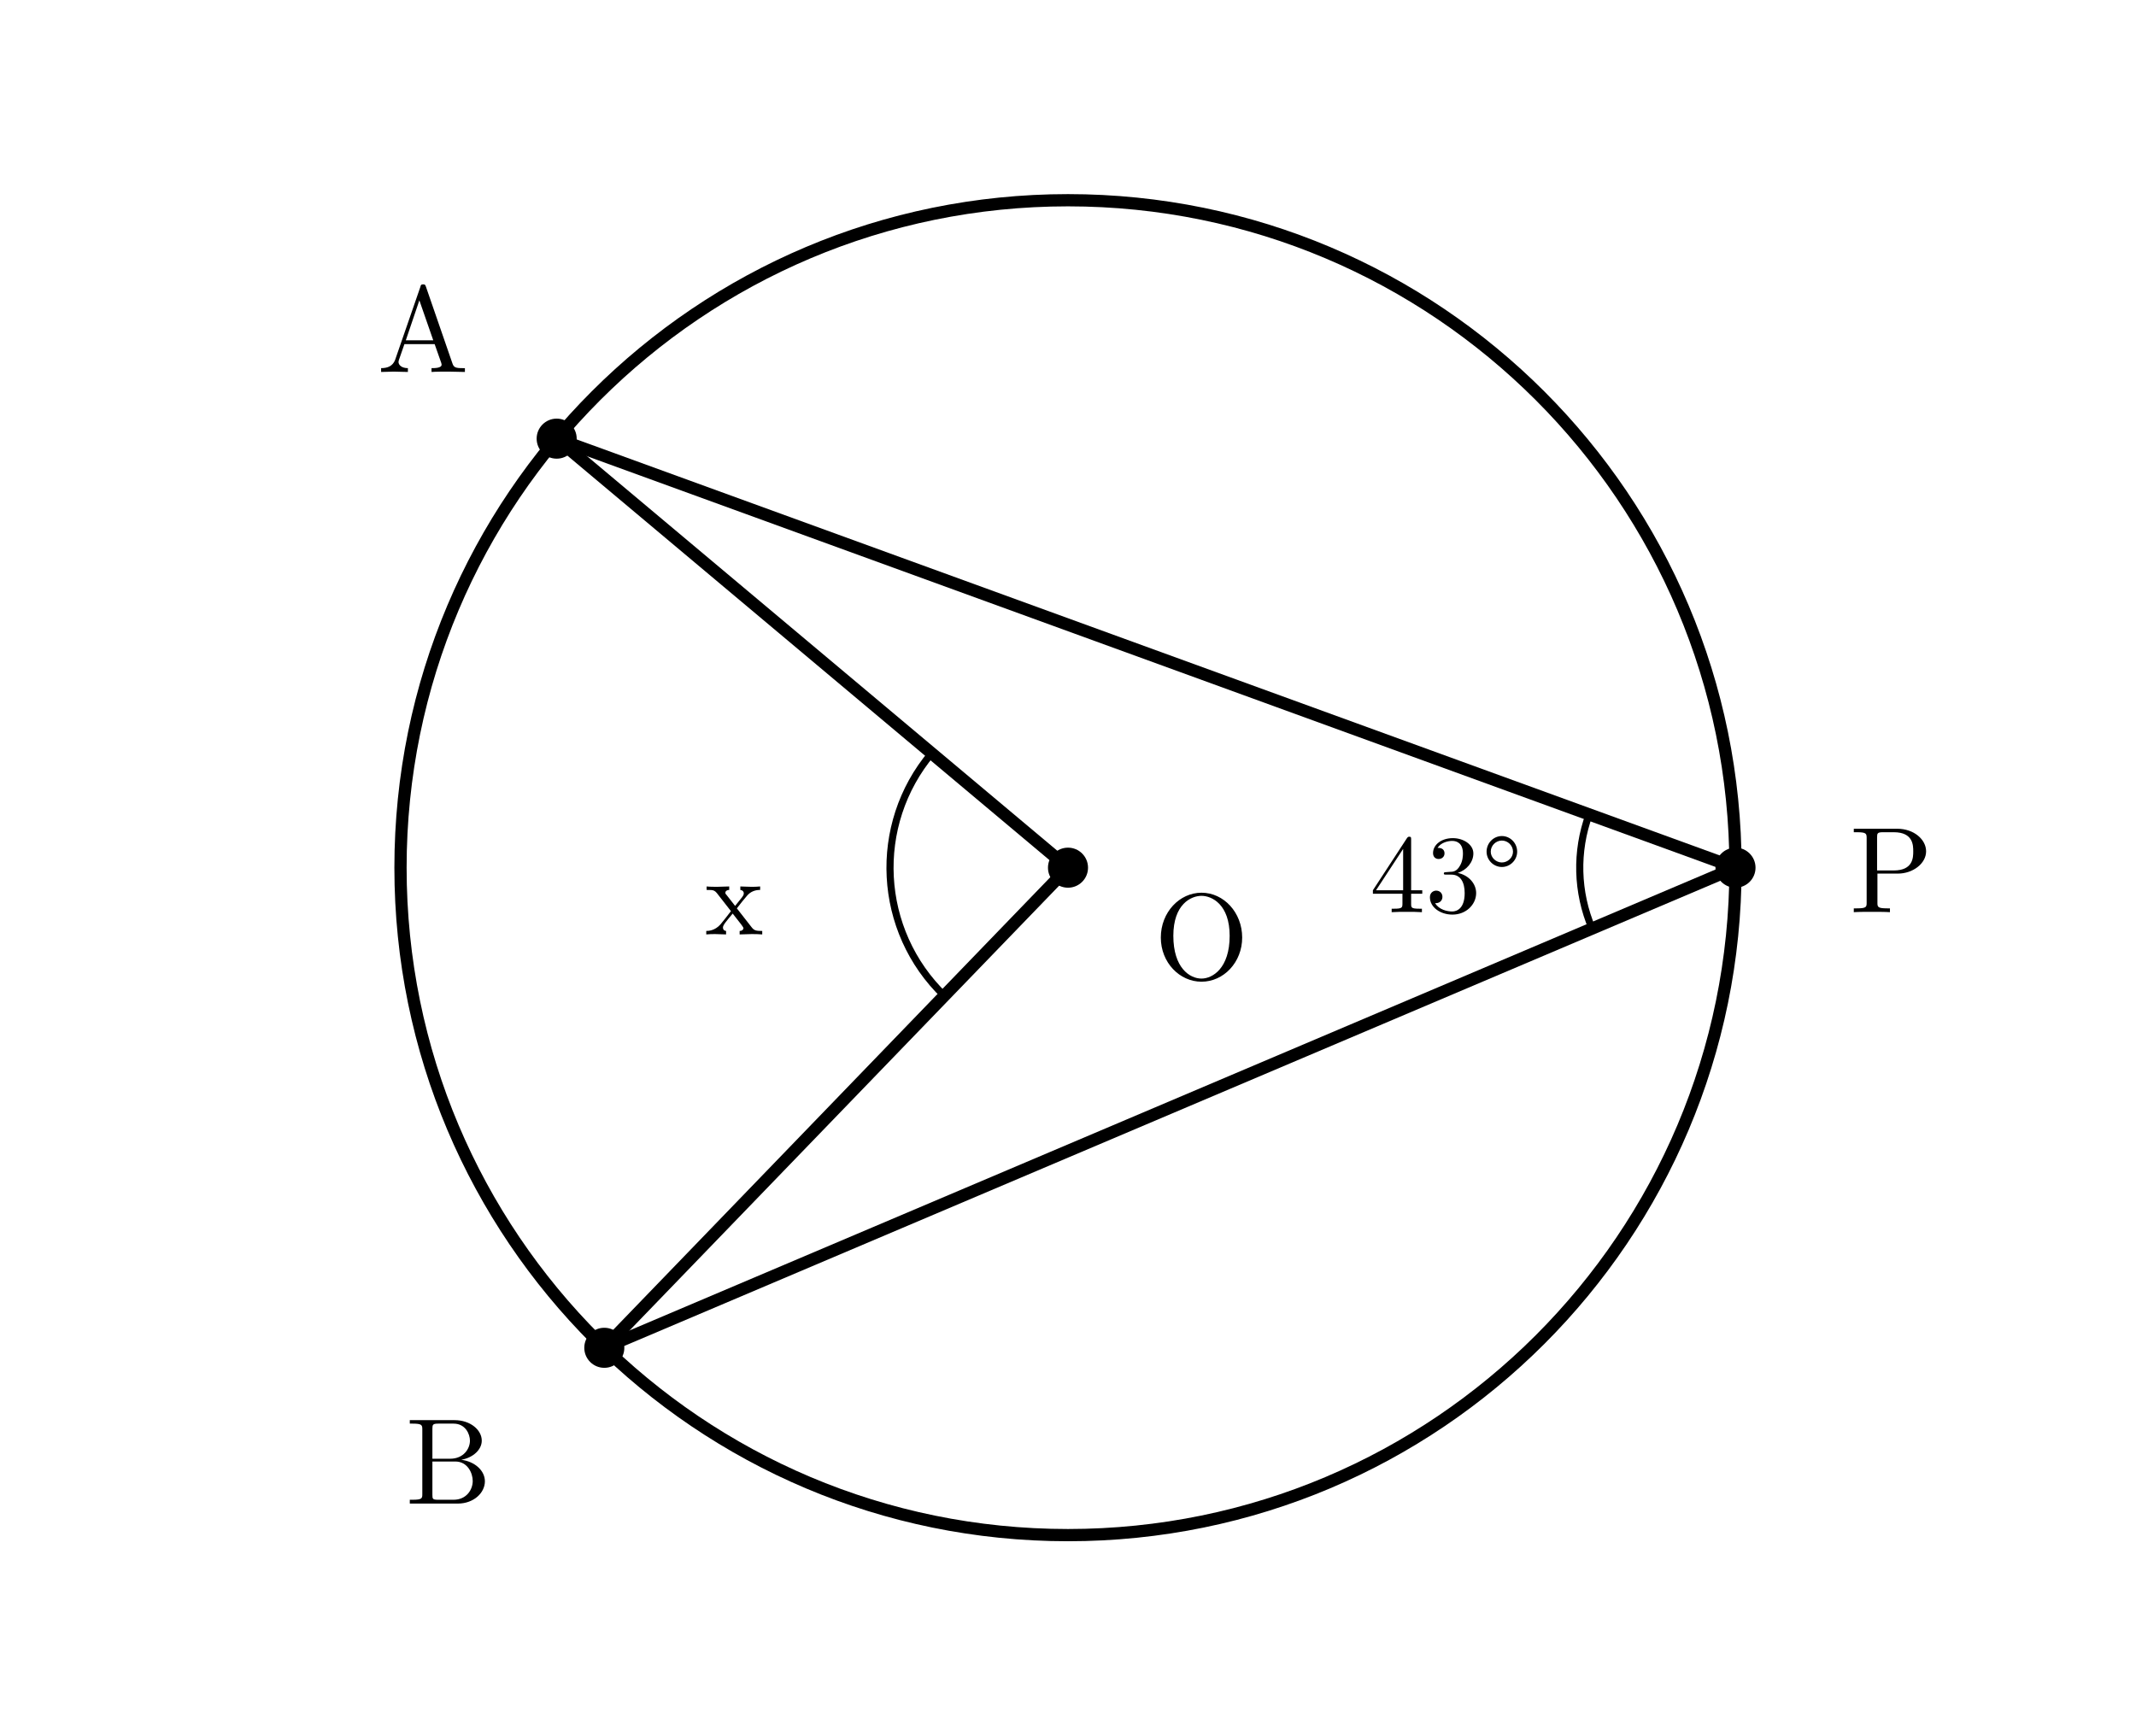
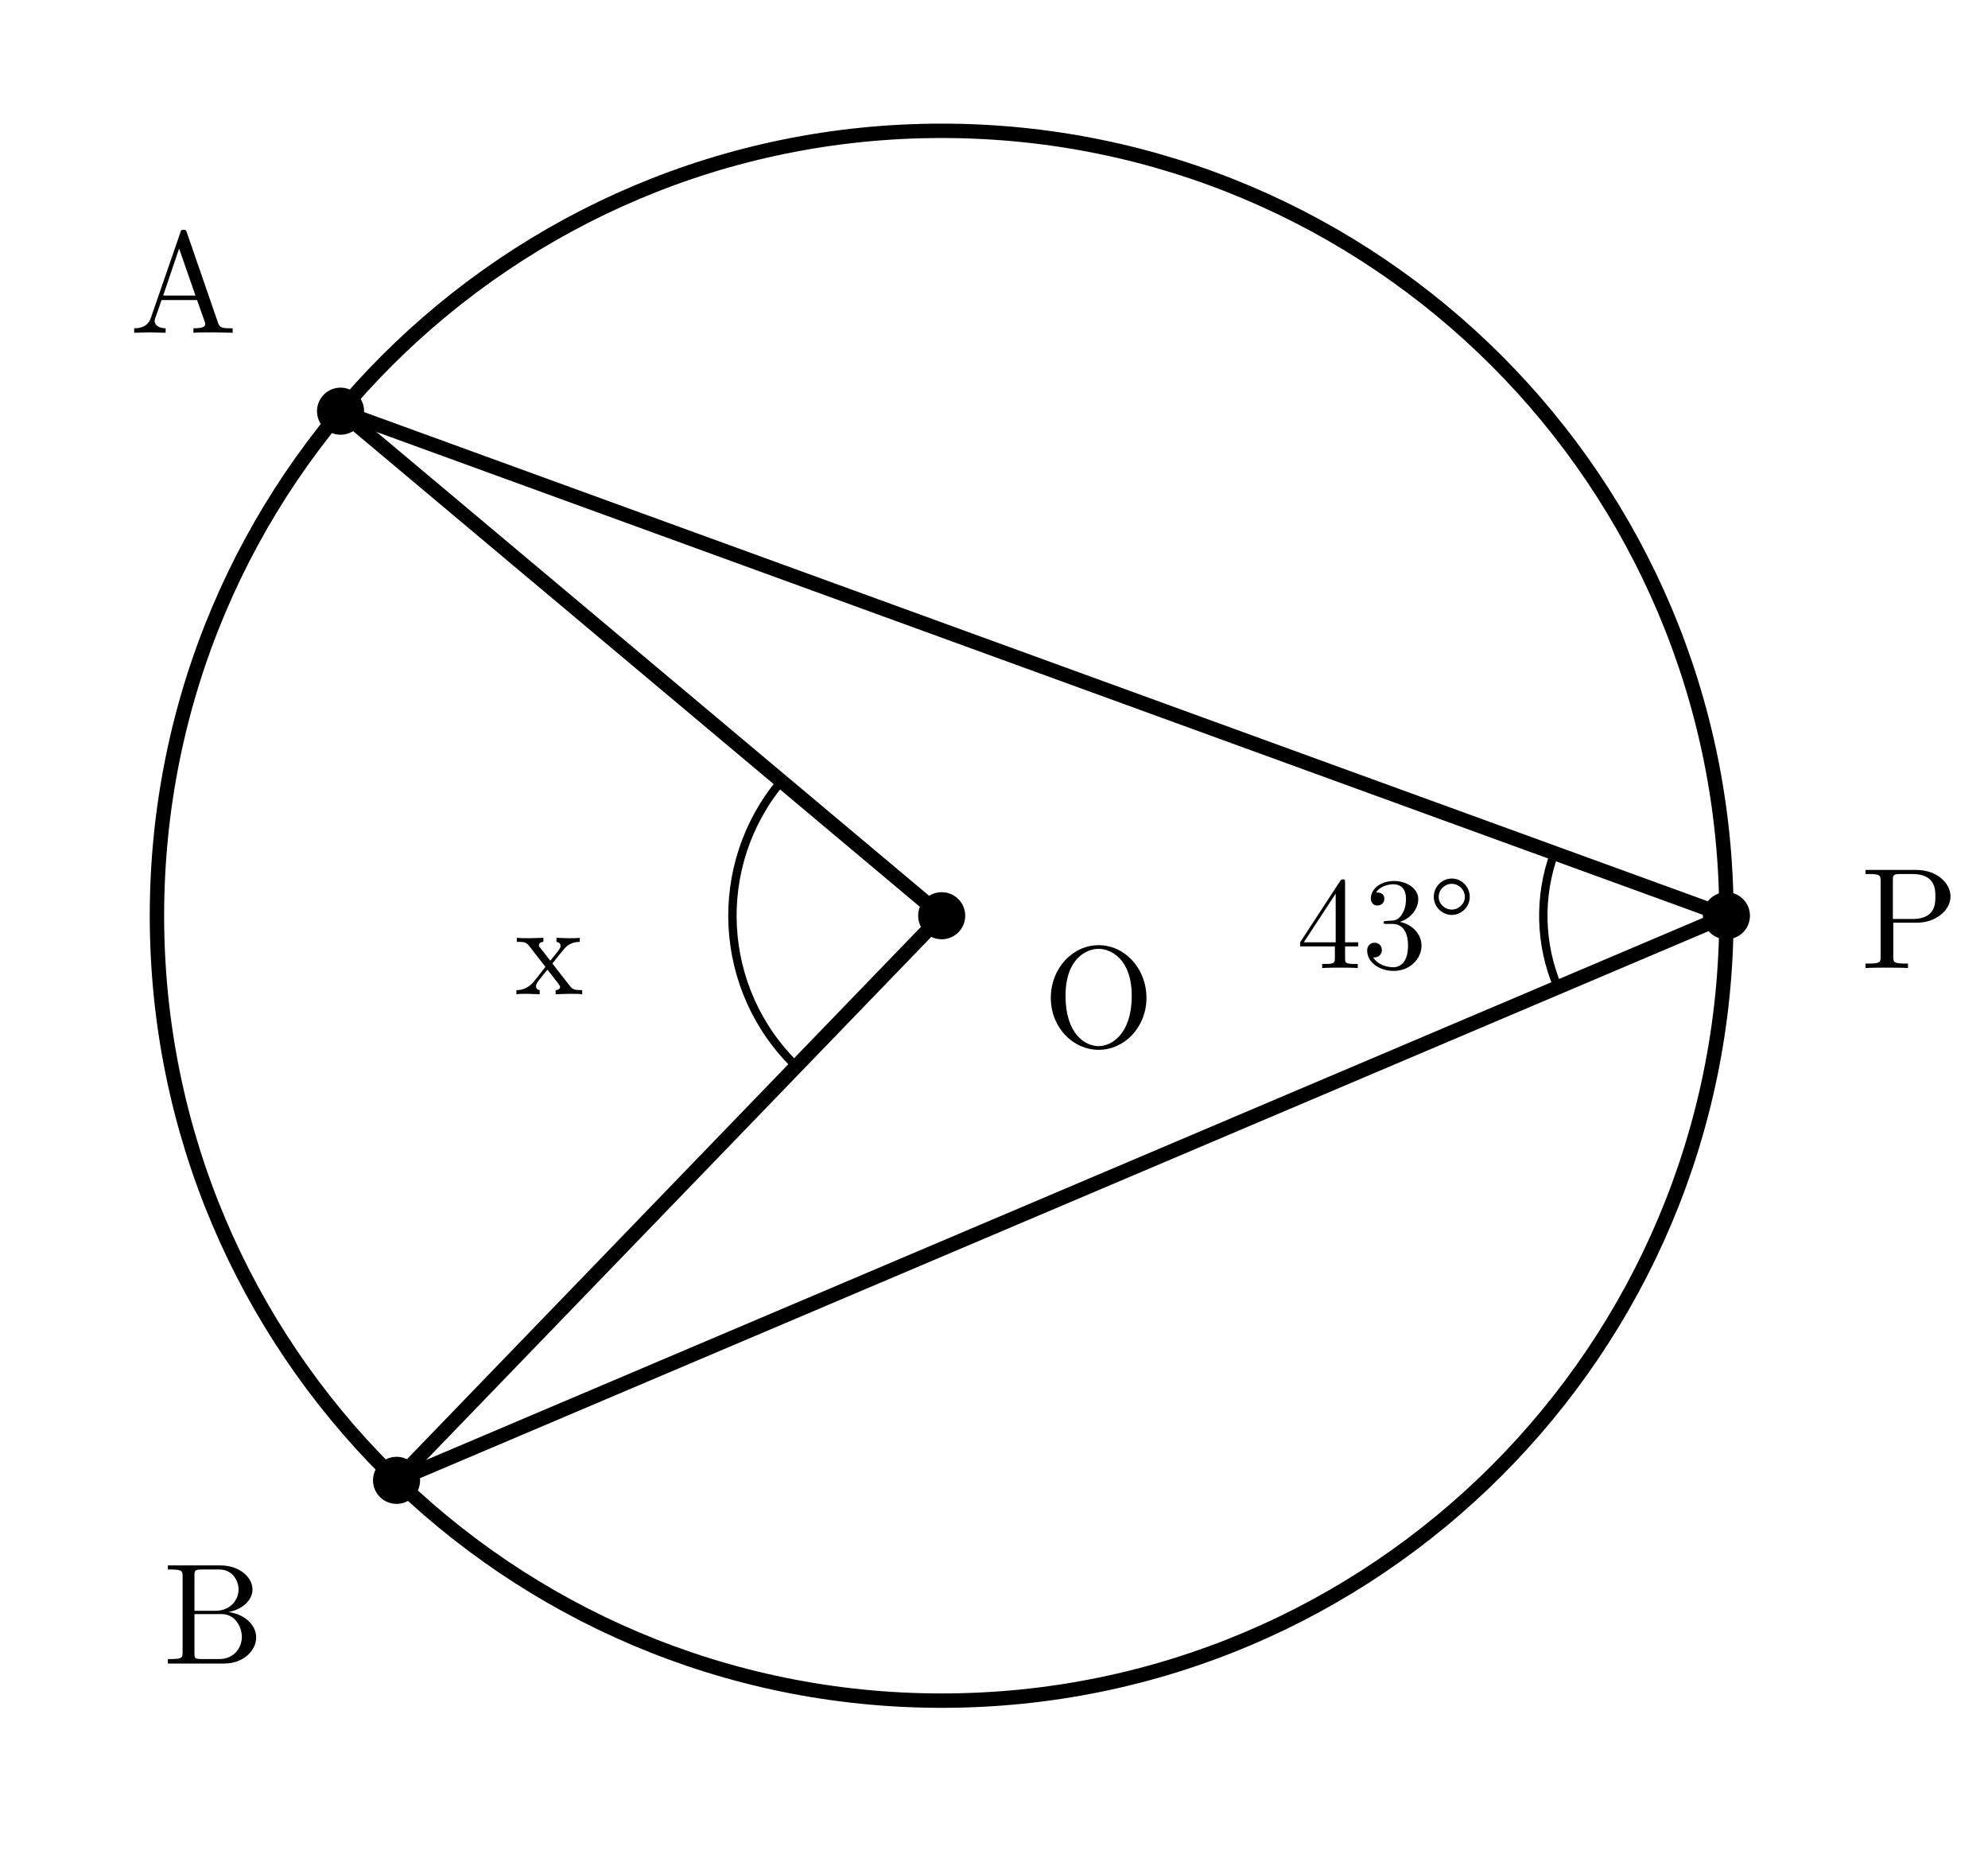
- <svg xmlns="http://www.w3.org/2000/svg" width="96mm" height="78mm" viewBox="0 0 96 78">
+ <svg xmlns="http://www.w3.org/2000/svg" width="76mm" height="71mm" viewBox="12 4 76 71">
  <style>
    .main{fill:none;stroke:#000;stroke-width:.55;stroke-linecap:round;stroke-linejoin:round}
    .thin{fill:none;stroke:#000;stroke-width:.32;stroke-linecap:round;stroke-linejoin:round}
    .angle-mark{fill:none;stroke:#000;stroke-width:.32;stroke-linecap:round}
    .point{fill:#000}
    .label,.angle-label{fill:#000;font-family:"CMU Serif","Computer Modern Serif","Latin Modern Roman","Times New Roman",serif;font-style:normal}
    .label{font-size:5.5px}
    .angle-label{font-size:5px}
    .var{font-style:italic}
  </style>
  <circle class="main" cx="48" cy="39" r="30" />
  <line class="main" x1="48" y1="39" x2="25.019" y2="19.716" />
  <line class="main" x1="48" y1="39" x2="27.16" y2="60.58" />
  <line class="main" x1="78" y1="39" x2="25.019" y2="19.716" />
  <line class="main" x1="78" y1="39" x2="27.16" y2="60.58" />
  <path class="angle-mark" d="M 71.556,41.735 A 7,7 0 0 1 71.422,36.606" />
  <path class="angle-mark" d="M 42.443,44.755 A 8,8 0 0 1 41.872,33.858" />
  <text class="angle-label" x="65" y="41" text-anchor="middle">43°</text>
  <text class="angle-label" x="33" y="42" text-anchor="middle">x</text>
  <circle class="point" cx="25.019" cy="19.716" r="0.9" />
  <text class="label" x="19.019" y="16.716" text-anchor="middle">A</text>
  <circle class="point" cx="27.16" cy="60.58" r="0.9" />
  <text class="label" x="20.16" y="67.58" text-anchor="middle">B</text>
  <circle class="point" cx="78" cy="39" r="0.9" />
  <text class="label" x="85" y="41" text-anchor="middle">P</text>
  <circle class="point" cx="48" cy="39" r="0.9" />
  <text class="label" x="54" y="44" text-anchor="middle">O</text>
</svg>
